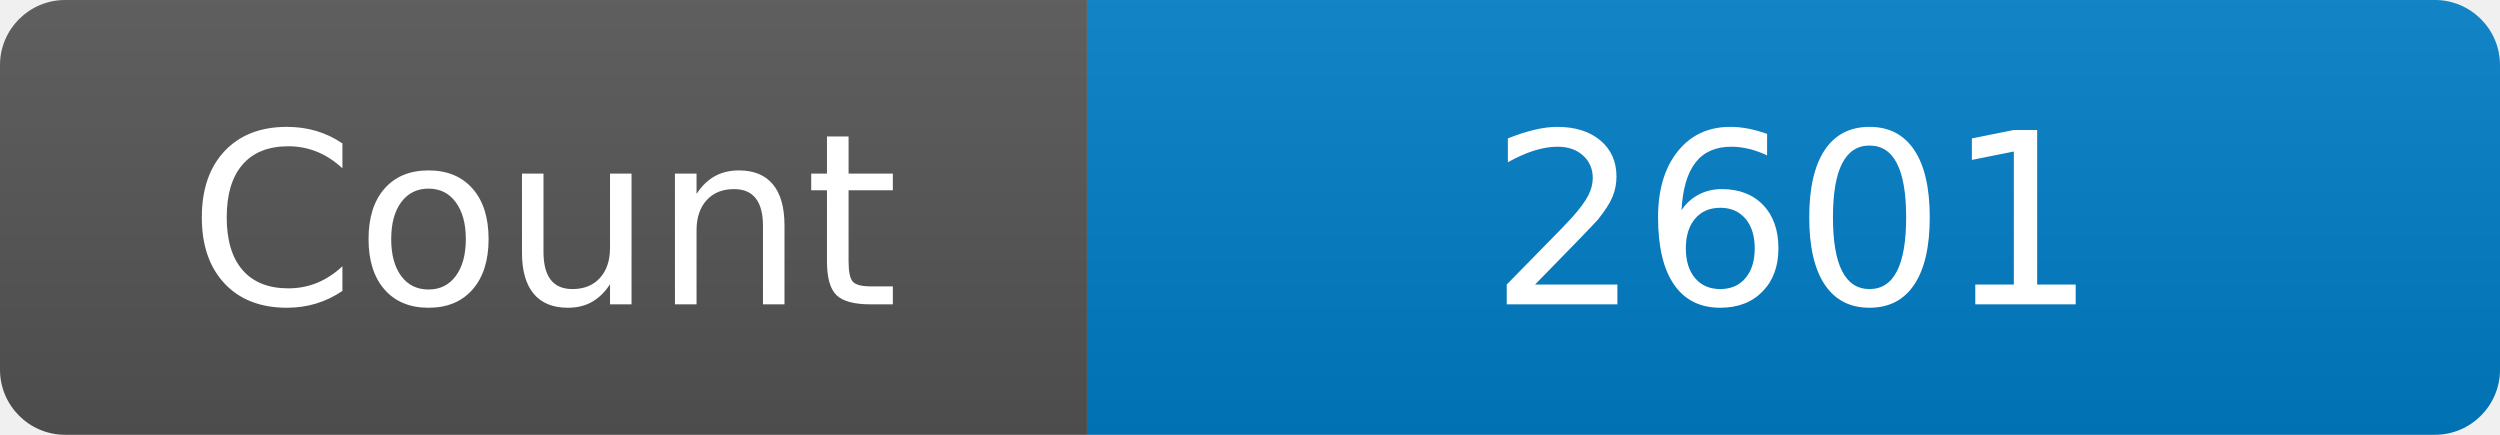
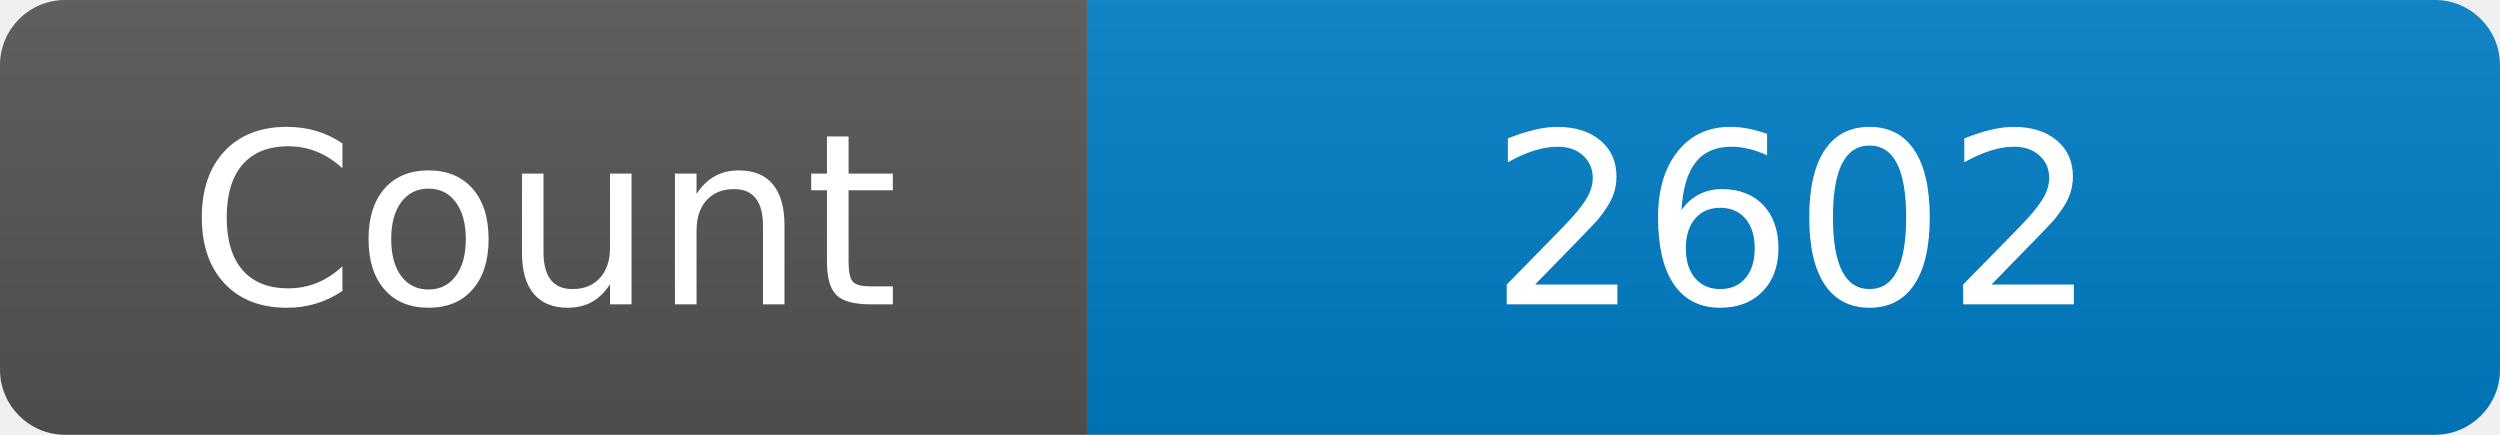
<svg xmlns="http://www.w3.org/2000/svg" width="115" height="20" role="img" aria-label="Maintained?: yes">
  <linearGradient id="s" x2="0" y2="100%">
    <stop offset="0" stop-color="#bbb" stop-opacity=".1" />
    <stop offset="1" stop-opacity=".1" />
  </linearGradient>
  <clipPath id="r">
    <rect width="115" height="20" rx="3" fill="#fff" />
  </clipPath>
  <g clip-path="url(#r)">
    <rect width="50" height="20" fill="#555" />
    <rect x="50" width="160" height="20" fill="#007ec6" />
    <rect width="115" height="20" fill="url(#s)" />
  </g>
  <g fill="#fff" text-anchor="middle" font-family="Verdana,Geneva,DejaVu Sans,sans-serif" font-size="110">
    <text x="250" y="140" transform="scale(.1)" fill="#fff">Count</text>
-     <text x="825" y="140" transform="scale(.1)" fill="#fff">2601</text>
+     <text x="825" y="140" transform="scale(.1)" fill="#fff">2602</text>
  </g>
</svg>
